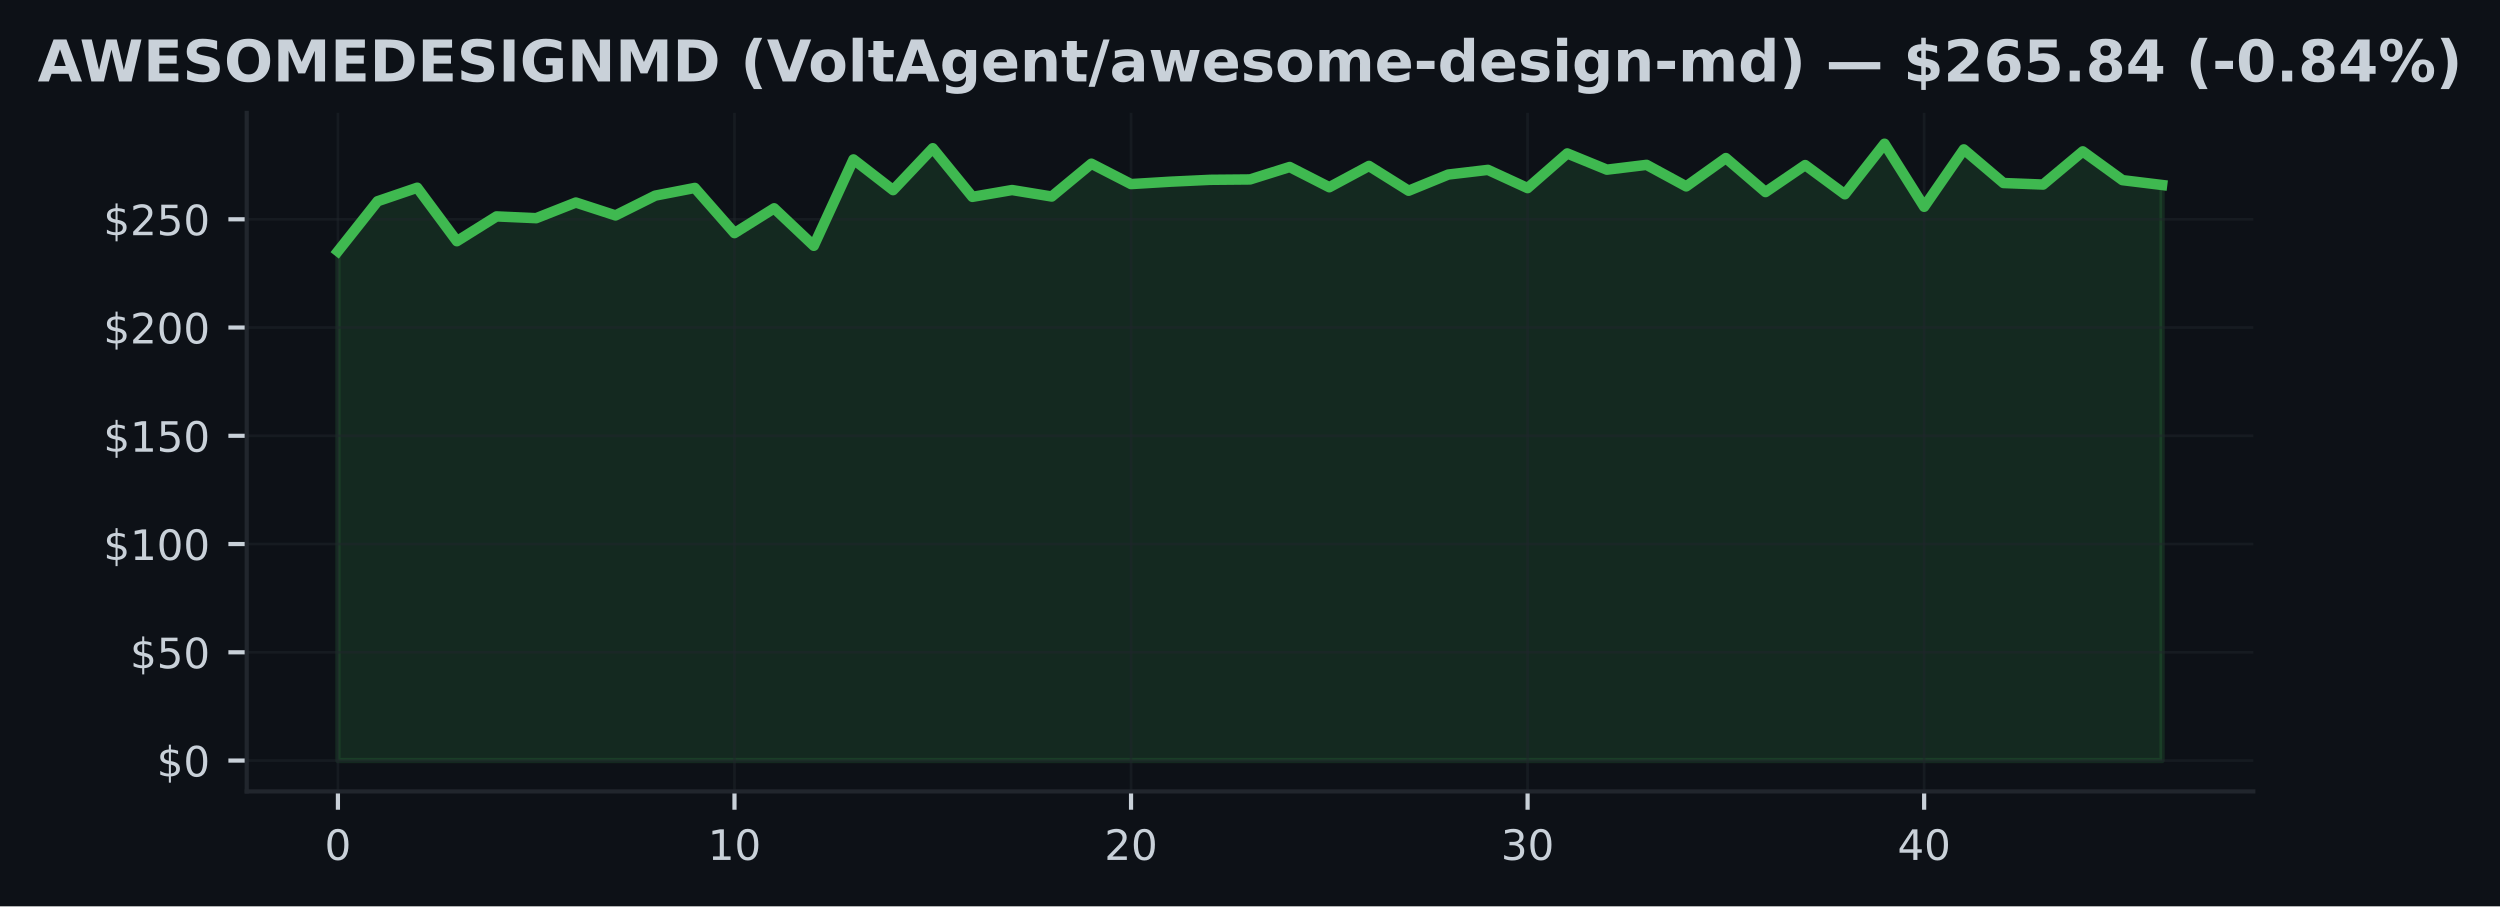
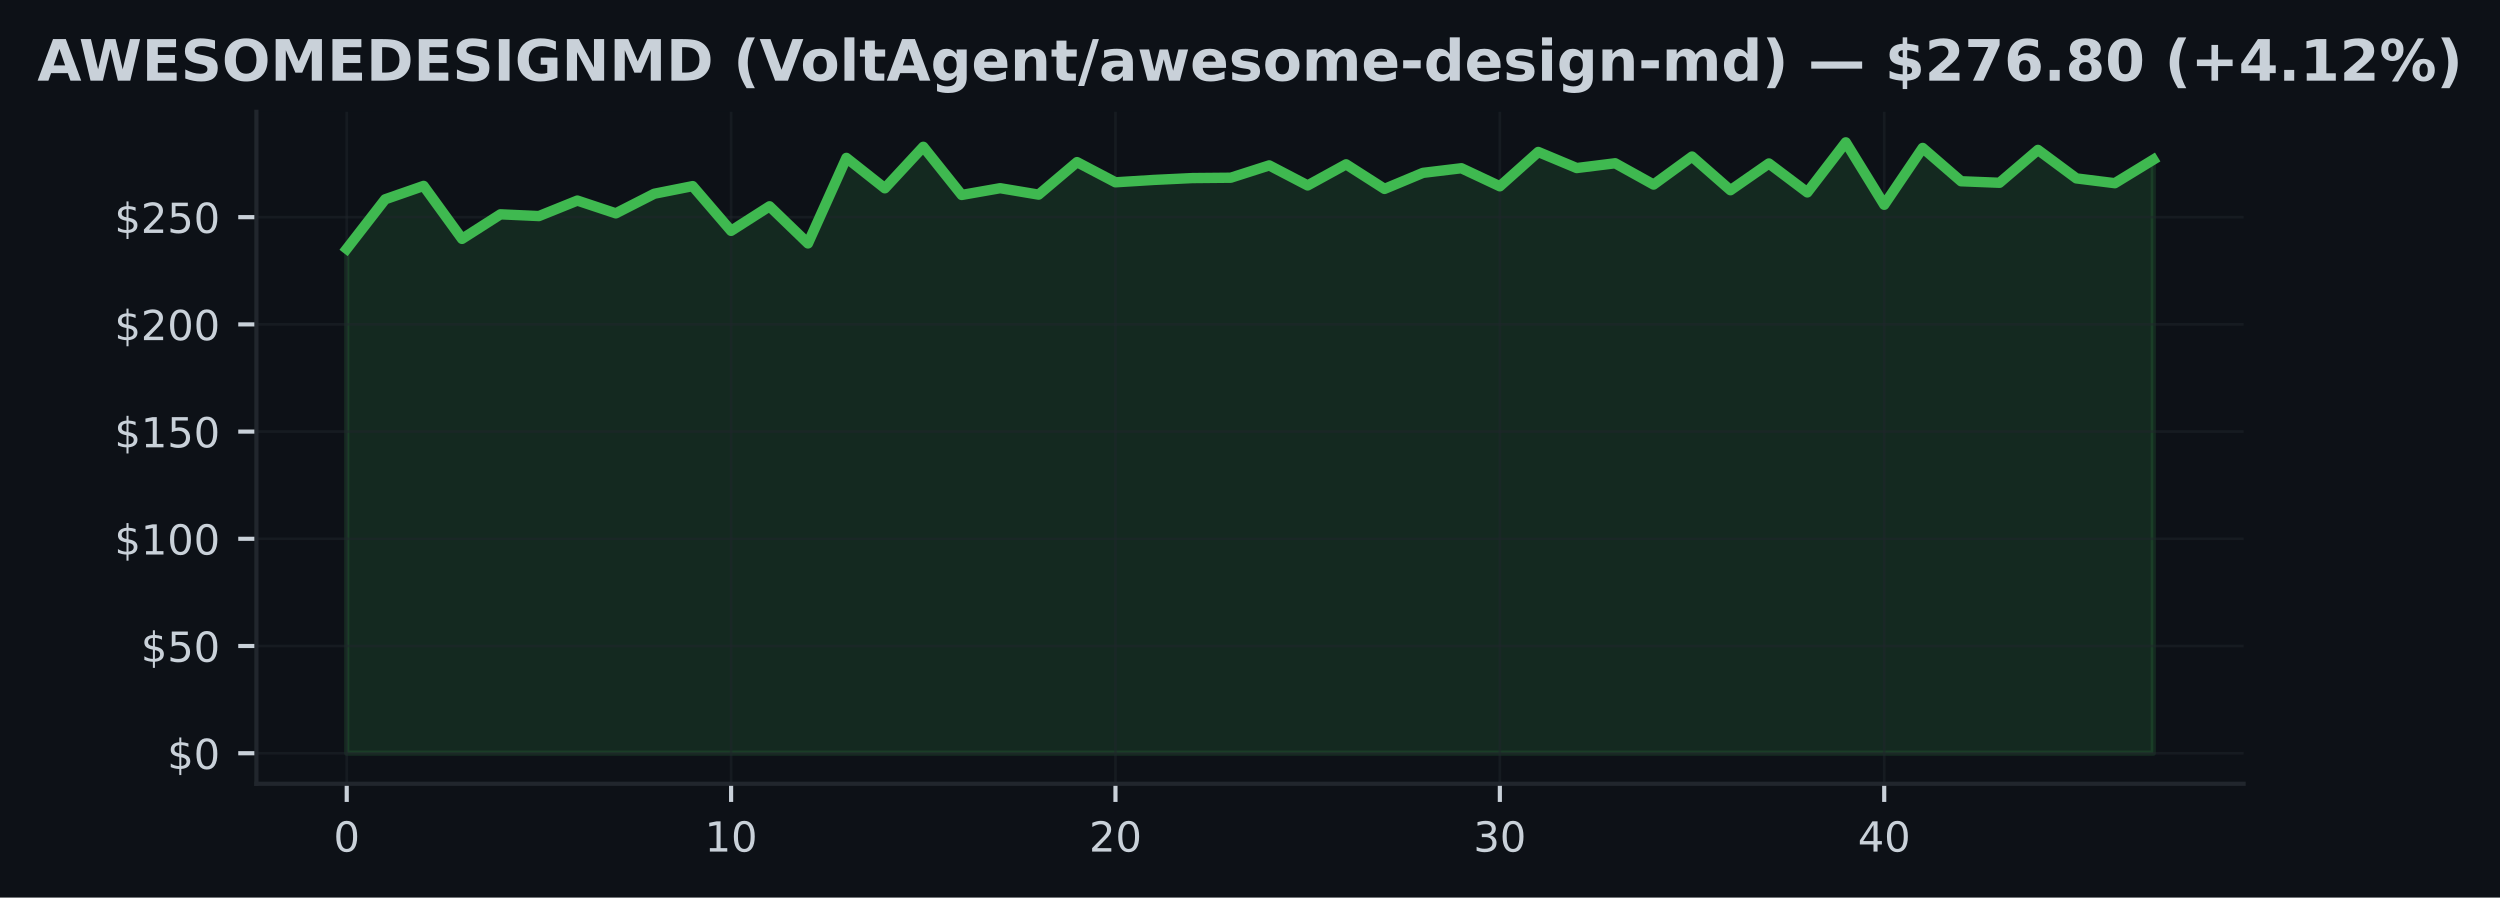
- <svg xmlns="http://www.w3.org/2000/svg" xmlns:xlink="http://www.w3.org/1999/xlink" width="477.371pt" height="173.061pt" viewBox="0 0 477.371 173.061" version="1.1">
+ <svg xmlns="http://www.w3.org/2000/svg" xmlns:xlink="http://www.w3.org/1999/xlink" width="482.024pt" height="173.061pt" viewBox="0 0 482.024 173.061" version="1.1">
  <defs>
    <style type="text/css">*{stroke-linejoin: round; stroke-linecap: butt}</style>
  </defs>
  <g id="figure_1">
    <g id="patch_1">
-       <path d="M 0 173.061  L 477.371 173.061  L 477.371 0  L 0 0  z " style="fill: #0d1117" />
+       <path d="M 0 173.061  L 482.024 173.061  L 482.024 0  L 0 0  z " style="fill: #0d1117" />
    </g>
    <g id="axes_1">
      <g id="patch_2">
-         <path d="M 47.111 151.118  L 430.261 151.118  L 430.261 21.558  L 47.111 21.558  z " style="fill: #0d1117" />
+         <path d="M 49.437 151.118  L 432.587 151.118  L 432.587 21.558  L 49.437 21.558  z " style="fill: #0d1117" />
      </g>
      <g id="FillBetweenPolyCollection_1">
        <defs>
-           <path id="m26026db9f2" d="M 64.526 -27.832  L 64.526 -125.078  L 72.099 -134.633  L 79.671 -137.217  L 87.243 -127.005  L 94.815 -131.739  L 102.387 -131.4  L 109.959 -134.389  L 117.531 -131.925  L 125.104 -135.704  L 132.676 -137.175  L 140.248 -128.551  L 147.82 -133.285  L 155.392 -126.128  L 162.964 -142.616  L 170.536 -136.758  L 178.108 -144.753  L 185.681 -135.472  L 193.253 -136.774  L 200.825 -135.534  L 208.397 -141.802  L 215.969 -137.911  L 223.541 -138.37  L 231.113 -138.726  L 238.686 -138.796  L 246.258 -141.173  L 253.83 -137.308  L 261.402 -141.376  L 268.974 -136.638  L 276.546 -139.73  L 284.118 -140.623  L 291.69 -137.142  L 299.263 -143.761  L 306.835 -140.661  L 314.407 -141.582  L 321.979 -137.473  L 329.551 -142.877  L 337.123 -136.386  L 344.695 -141.541  L 352.268 -135.964  L 359.84 -145.613  L 367.412 -133.578  L 374.984 -144.534  L 382.556 -138.114  L 390.128 -137.82  L 397.7 -144.158  L 405.273 -138.664  L 412.845 -137.738  L 412.845 -27.832  L 412.845 -27.832  L 405.273 -27.832  L 397.7 -27.832  L 390.128 -27.832  L 382.556 -27.832  L 374.984 -27.832  L 367.412 -27.832  L 359.84 -27.832  L 352.268 -27.832  L 344.695 -27.832  L 337.123 -27.832  L 329.551 -27.832  L 321.979 -27.832  L 314.407 -27.832  L 306.835 -27.832  L 299.263 -27.832  L 291.69 -27.832  L 284.118 -27.832  L 276.546 -27.832  L 268.974 -27.832  L 261.402 -27.832  L 253.83 -27.832  L 246.258 -27.832  L 238.686 -27.832  L 231.113 -27.832  L 223.541 -27.832  L 215.969 -27.832  L 208.397 -27.832  L 200.825 -27.832  L 193.253 -27.832  L 185.681 -27.832  L 178.108 -27.832  L 170.536 -27.832  L 162.964 -27.832  L 155.392 -27.832  L 147.82 -27.832  L 140.248 -27.832  L 132.676 -27.832  L 125.104 -27.832  L 117.531 -27.832  L 109.959 -27.832  L 102.387 -27.832  L 94.815 -27.832  L 87.243 -27.832  L 79.671 -27.832  L 72.099 -27.832  L 64.526 -27.832  z " style="stroke: #3fb950; stroke-opacity: 0.15" />
+           <path id="m487026ca75" d="M 66.853 -27.832  L 66.853 -125.078  L 74.264 -134.633  L 81.675 -137.217  L 89.086 -127.005  L 96.497 -131.739  L 103.908 -131.4  L 111.319 -134.389  L 118.73 -131.925  L 126.141 -135.704  L 133.552 -137.175  L 140.963 -128.551  L 148.374 -133.285  L 155.785 -126.128  L 163.196 -142.616  L 170.607 -136.758  L 178.018 -144.753  L 185.429 -135.472  L 192.84 -136.774  L 200.251 -135.534  L 207.662 -141.802  L 215.073 -137.911  L 222.484 -138.37  L 229.895 -138.726  L 237.306 -138.796  L 244.717 -141.173  L 252.128 -137.308  L 259.539 -141.376  L 266.95 -136.638  L 274.361 -139.73  L 281.773 -140.623  L 289.184 -137.142  L 296.595 -143.761  L 304.006 -140.661  L 311.417 -141.582  L 318.828 -137.473  L 326.239 -142.877  L 333.65 -136.386  L 341.061 -141.541  L 348.472 -135.964  L 355.883 -145.613  L 363.294 -133.578  L 370.705 -144.534  L 378.116 -138.114  L 385.527 -137.82  L 392.938 -144.158  L 400.349 -138.664  L 407.76 -137.738  L 415.171 -142.269  L 415.171 -27.832  L 415.171 -27.832  L 407.76 -27.832  L 400.349 -27.832  L 392.938 -27.832  L 385.527 -27.832  L 378.116 -27.832  L 370.705 -27.832  L 363.294 -27.832  L 355.883 -27.832  L 348.472 -27.832  L 341.061 -27.832  L 333.65 -27.832  L 326.239 -27.832  L 318.828 -27.832  L 311.417 -27.832  L 304.006 -27.832  L 296.595 -27.832  L 289.184 -27.832  L 281.773 -27.832  L 274.361 -27.832  L 266.95 -27.832  L 259.539 -27.832  L 252.128 -27.832  L 244.717 -27.832  L 237.306 -27.832  L 229.895 -27.832  L 222.484 -27.832  L 215.073 -27.832  L 207.662 -27.832  L 200.251 -27.832  L 192.84 -27.832  L 185.429 -27.832  L 178.018 -27.832  L 170.607 -27.832  L 163.196 -27.832  L 155.785 -27.832  L 148.374 -27.832  L 140.963 -27.832  L 133.552 -27.832  L 126.141 -27.832  L 118.73 -27.832  L 111.319 -27.832  L 103.908 -27.832  L 96.497 -27.832  L 89.086 -27.832  L 81.675 -27.832  L 74.264 -27.832  L 66.853 -27.832  z " style="stroke: #3fb950; stroke-opacity: 0.15" />
        </defs>
-         <g clip-path="url(#p1ba90f9fbe)">
-           <use xlink:href="#m26026db9f2" x="0" y="173.061" style="fill: #3fb950; fill-opacity: 0.15; stroke: #3fb950; stroke-opacity: 0.15" />
+         <g clip-path="url(#pcac7ad2b61)">
+           <use xlink:href="#m487026ca75" x="0" y="173.061" style="fill: #3fb950; fill-opacity: 0.15; stroke: #3fb950; stroke-opacity: 0.15" />
        </g>
      </g>
      <g id="matplotlib.axis_1">
        <g id="xtick_1">
          <g id="line2d_1">
-             <path d="M 64.526 151.118  L 64.526 21.558  " clip-path="url(#p1ba90f9fbe)" style="fill: none; stroke: #21262d; stroke-opacity: 0.5; stroke-width: 0.5; stroke-linecap: square" />
+             <path d="M 66.853 151.118  L 66.853 21.558  " clip-path="url(#pcac7ad2b61)" style="fill: none; stroke: #21262d; stroke-opacity: 0.5; stroke-width: 0.5; stroke-linecap: square" />
          </g>
          <g id="line2d_2">
            <defs>
-               <path id="m5ecf600957" d="M 0 0  L 0 3.5  " style="stroke: #c9d1d9; stroke-width: 0.8" />
+               <path id="m3b07be85ea" d="M 0 0  L 0 3.5  " style="stroke: #c9d1d9; stroke-width: 0.8" />
            </defs>
            <g>
-               <use xlink:href="#m5ecf600957" x="64.526" y="151.118" style="fill: #c9d1d9; stroke: #c9d1d9; stroke-width: 0.8" />
+               <use xlink:href="#m3b07be85ea" x="66.853" y="151.118" style="fill: #c9d1d9; stroke: #c9d1d9; stroke-width: 0.8" />
            </g>
          </g>
          <g id="text_1">
-             <g style="fill: #c9d1d9" transform="translate(61.98146 164.197) scale(0.08 -0.08)">
+             <g style="fill: #c9d1d9" transform="translate(64.30778 164.197) scale(0.08 -0.08)">
              <defs>
                <path id="DejaVuSans-30" d="M 2034 4250  Q 1547 4250 1301 3770  Q 1056 3291 1056 2328  Q 1056 1369 1301 889  Q 1547 409 2034 409  Q 2525 409 2770 889  Q 3016 1369 3016 2328  Q 3016 3291 2770 3770  Q 2525 4250 2034 4250  z M 2034 4750  Q 2819 4750 3233 4129  Q 3647 3509 3647 2328  Q 3647 1150 3233 529  Q 2819 -91 2034 -91  Q 1250 -91 836 529  Q 422 1150 422 2328  Q 422 3509 836 4129  Q 1250 4750 2034 4750  z " transform="scale(0.015625)" />
              </defs>
              <use xlink:href="#DejaVuSans-30" />
            </g>
          </g>
        </g>
        <g id="xtick_2">
          <g id="line2d_3">
-             <path d="M 140.248 151.118  L 140.248 21.558  " clip-path="url(#p1ba90f9fbe)" style="fill: none; stroke: #21262d; stroke-opacity: 0.5; stroke-width: 0.5; stroke-linecap: square" />
+             <path d="M 140.963 151.118  L 140.963 21.558  " clip-path="url(#pcac7ad2b61)" style="fill: none; stroke: #21262d; stroke-opacity: 0.5; stroke-width: 0.5; stroke-linecap: square" />
          </g>
          <g id="line2d_4">
            <g>
-               <use xlink:href="#m5ecf600957" x="140.248" y="151.118" style="fill: #c9d1d9; stroke: #c9d1d9; stroke-width: 0.8" />
+               <use xlink:href="#m3b07be85ea" x="140.963" y="151.118" style="fill: #c9d1d9; stroke: #c9d1d9; stroke-width: 0.8" />
            </g>
          </g>
          <g id="text_2">
-             <g style="fill: #c9d1d9" transform="translate(135.1578 164.197) scale(0.08 -0.08)">
+             <g style="fill: #c9d1d9" transform="translate(135.873 164.197) scale(0.08 -0.08)">
              <defs>
                <path id="DejaVuSans-31" d="M 794 531  L 1825 531  L 1825 4091  L 703 3866  L 703 4441  L 1819 4666  L 2450 4666  L 2450 531  L 3481 531  L 3481 0  L 794 0  L 794 531  z " transform="scale(0.015625)" />
              </defs>
              <use xlink:href="#DejaVuSans-31" />
              <use xlink:href="#DejaVuSans-30" transform="translate(63.62305 0)" />
            </g>
          </g>
        </g>
        <g id="xtick_3">
          <g id="line2d_5">
-             <path d="M 215.969 151.118  L 215.969 21.558  " clip-path="url(#p1ba90f9fbe)" style="fill: none; stroke: #21262d; stroke-opacity: 0.5; stroke-width: 0.5; stroke-linecap: square" />
+             <path d="M 215.073 151.118  L 215.073 21.558  " clip-path="url(#pcac7ad2b61)" style="fill: none; stroke: #21262d; stroke-opacity: 0.5; stroke-width: 0.5; stroke-linecap: square" />
          </g>
          <g id="line2d_6">
            <g>
-               <use xlink:href="#m5ecf600957" x="215.969" y="151.118" style="fill: #c9d1d9; stroke: #c9d1d9; stroke-width: 0.8" />
+               <use xlink:href="#m3b07be85ea" x="215.073" y="151.118" style="fill: #c9d1d9; stroke: #c9d1d9; stroke-width: 0.8" />
            </g>
          </g>
          <g id="text_3">
-             <g style="fill: #c9d1d9" transform="translate(210.8791 164.197) scale(0.08 -0.08)">
+             <g style="fill: #c9d1d9" transform="translate(209.9833 164.197) scale(0.08 -0.08)">
              <defs>
                <path id="DejaVuSans-32" d="M 1228 531  L 3431 531  L 3431 0  L 469 0  L 469 531  Q 828 903 1448 1529  Q 2069 2156 2228 2338  Q 2531 2678 2651 2914  Q 2772 3150 2772 3378  Q 2772 3750 2511 3984  Q 2250 4219 1831 4219  Q 1534 4219 1204 4116  Q 875 4013 500 3803  L 500 4441  Q 881 4594 1212 4672  Q 1544 4750 1819 4750  Q 2544 4750 2975 4387  Q 3406 4025 3406 3419  Q 3406 3131 3298 2873  Q 3191 2616 2906 2266  Q 2828 2175 2409 1742  Q 1991 1309 1228 531  z " transform="scale(0.015625)" />
              </defs>
              <use xlink:href="#DejaVuSans-32" />
              <use xlink:href="#DejaVuSans-30" transform="translate(63.62305 0)" />
            </g>
          </g>
        </g>
        <g id="xtick_4">
          <g id="line2d_7">
-             <path d="M 291.69 151.118  L 291.69 21.558  " clip-path="url(#p1ba90f9fbe)" style="fill: none; stroke: #21262d; stroke-opacity: 0.5; stroke-width: 0.5; stroke-linecap: square" />
+             <path d="M 289.184 151.118  L 289.184 21.558  " clip-path="url(#pcac7ad2b61)" style="fill: none; stroke: #21262d; stroke-opacity: 0.5; stroke-width: 0.5; stroke-linecap: square" />
          </g>
          <g id="line2d_8">
            <g>
-               <use xlink:href="#m5ecf600957" x="291.69" y="151.118" style="fill: #c9d1d9; stroke: #c9d1d9; stroke-width: 0.8" />
+               <use xlink:href="#m3b07be85ea" x="289.184" y="151.118" style="fill: #c9d1d9; stroke: #c9d1d9; stroke-width: 0.8" />
            </g>
          </g>
          <g id="text_4">
-             <g style="fill: #c9d1d9" transform="translate(286.6005 164.197) scale(0.08 -0.08)">
+             <g style="fill: #c9d1d9" transform="translate(284.0935 164.197) scale(0.08 -0.08)">
              <defs>
                <path id="DejaVuSans-33" d="M 2597 2516  Q 3050 2419 3304 2112  Q 3559 1806 3559 1356  Q 3559 666 3084 287  Q 2609 -91 1734 -91  Q 1441 -91 1130 -33  Q 819 25 488 141  L 488 750  Q 750 597 1062 519  Q 1375 441 1716 441  Q 2309 441 2620 675  Q 2931 909 2931 1356  Q 2931 1769 2642 2001  Q 2353 2234 1838 2234  L 1294 2234  L 1294 2753  L 1863 2753  Q 2328 2753 2575 2939  Q 2822 3125 2822 3475  Q 2822 3834 2567 4026  Q 2313 4219 1838 4219  Q 1578 4219 1281 4162  Q 984 4106 628 3988  L 628 4550  Q 988 4650 1302 4700  Q 1616 4750 1894 4750  Q 2613 4750 3031 4423  Q 3450 4097 3450 3541  Q 3450 3153 3228 2886  Q 3006 2619 2597 2516  z " transform="scale(0.015625)" />
              </defs>
              <use xlink:href="#DejaVuSans-33" />
              <use xlink:href="#DejaVuSans-30" transform="translate(63.62305 0)" />
            </g>
          </g>
        </g>
        <g id="xtick_5">
          <g id="line2d_9">
-             <path d="M 367.412 151.118  L 367.412 21.558  " clip-path="url(#p1ba90f9fbe)" style="fill: none; stroke: #21262d; stroke-opacity: 0.5; stroke-width: 0.5; stroke-linecap: square" />
+             <path d="M 363.294 151.118  L 363.294 21.558  " clip-path="url(#pcac7ad2b61)" style="fill: none; stroke: #21262d; stroke-opacity: 0.5; stroke-width: 0.5; stroke-linecap: square" />
          </g>
          <g id="line2d_10">
            <g>
-               <use xlink:href="#m5ecf600957" x="367.412" y="151.118" style="fill: #c9d1d9; stroke: #c9d1d9; stroke-width: 0.8" />
+               <use xlink:href="#m3b07be85ea" x="363.294" y="151.118" style="fill: #c9d1d9; stroke: #c9d1d9; stroke-width: 0.8" />
            </g>
          </g>
          <g id="text_5">
-             <g style="fill: #c9d1d9" transform="translate(362.3218 164.197) scale(0.08 -0.08)">
+             <g style="fill: #c9d1d9" transform="translate(358.2038 164.197) scale(0.08 -0.08)">
              <defs>
                <path id="DejaVuSans-34" d="M 2419 4116  L 825 1625  L 2419 1625  L 2419 4116  z M 2253 4666  L 3047 4666  L 3047 1625  L 3713 1625  L 3713 1100  L 3047 1100  L 3047 0  L 2419 0  L 2419 1100  L 313 1100  L 313 1709  L 2253 4666  z " transform="scale(0.015625)" />
              </defs>
              <use xlink:href="#DejaVuSans-34" />
              <use xlink:href="#DejaVuSans-30" transform="translate(63.62305 0)" />
            </g>
          </g>
        </g>
      </g>
      <g id="matplotlib.axis_2">
        <g id="ytick_1">
          <g id="line2d_11">
-             <path d="M 47.111 145.229  L 430.261 145.229  " clip-path="url(#p1ba90f9fbe)" style="fill: none; stroke: #21262d; stroke-opacity: 0.5; stroke-width: 0.5; stroke-linecap: square" />
+             <path d="M 49.437 145.229  L 432.587 145.229  " clip-path="url(#pcac7ad2b61)" style="fill: none; stroke: #21262d; stroke-opacity: 0.5; stroke-width: 0.5; stroke-linecap: square" />
          </g>
          <g id="line2d_12">
            <defs>
-               <path id="m7f3e56539d" d="M 0 0  L -3.5 0  " style="stroke: #c9d1d9; stroke-width: 0.8" />
+               <path id="m04005ceaeb" d="M 0 0  L -3.5 0  " style="stroke: #c9d1d9; stroke-width: 0.8" />
            </defs>
            <g>
-               <use xlink:href="#m7f3e56539d" x="47.111" y="145.229" style="fill: #c9d1d9; stroke: #c9d1d9; stroke-width: 0.8" />
+               <use xlink:href="#m04005ceaeb" x="49.437" y="145.229" style="fill: #c9d1d9; stroke: #c9d1d9; stroke-width: 0.8" />
            </g>
          </g>
          <g id="text_6">
-             <g style="fill: #c9d1d9" transform="translate(29.93055 148.2686) scale(0.08 -0.08)">
+             <g style="fill: #c9d1d9" transform="translate(32.25688 148.2686) scale(0.08 -0.08)">
              <defs>
                <path id="DejaVuSans-24" d="M 2163 -941  L 1850 -941  L 1847 0  Q 1519 6 1191 76  Q 863 147 531 288  L 531 850  Q 850 650 1176 548  Q 1503 447 1850 444  L 1850 1869  Q 1159 1981 845 2250  Q 531 2519 531 2988  Q 531 3497 872 3790  Q 1213 4084 1850 4128  L 1850 4863  L 2163 4863  L 2163 4138  Q 2453 4125 2725 4076  Q 2997 4028 3256 3944  L 3256 3397  Q 2997 3528 2723 3600  Q 2450 3672 2163 3684  L 2163 2350  Q 2872 2241 3206 1959  Q 3541 1678 3541 1191  Q 3541 663 3186 358  Q 2831 53 2163 6  L 2163 -941  z M 1850 2406  L 1850 3688  Q 1488 3647 1297 3481  Q 1106 3316 1106 3041  Q 1106 2772 1282 2622  Q 1459 2472 1850 2406  z M 2163 1806  L 2163 453  Q 2559 506 2761 678  Q 2963 850 2963 1131  Q 2963 1406 2770 1568  Q 2578 1731 2163 1806  z " transform="scale(0.015625)" />
              </defs>
              <use xlink:href="#DejaVuSans-24" />
              <use xlink:href="#DejaVuSans-30" transform="translate(63.62305 0)" />
            </g>
          </g>
        </g>
        <g id="ytick_2">
          <g id="line2d_13">
-             <path d="M 47.111 124.558  L 430.261 124.558  " clip-path="url(#p1ba90f9fbe)" style="fill: none; stroke: #21262d; stroke-opacity: 0.5; stroke-width: 0.5; stroke-linecap: square" />
+             <path d="M 49.437 124.558  L 432.587 124.558  " clip-path="url(#pcac7ad2b61)" style="fill: none; stroke: #21262d; stroke-opacity: 0.5; stroke-width: 0.5; stroke-linecap: square" />
          </g>
          <g id="line2d_14">
            <g>
-               <use xlink:href="#m7f3e56539d" x="47.111" y="124.558" style="fill: #c9d1d9; stroke: #c9d1d9; stroke-width: 0.8" />
+               <use xlink:href="#m04005ceaeb" x="49.437" y="124.558" style="fill: #c9d1d9; stroke: #c9d1d9; stroke-width: 0.8" />
            </g>
          </g>
          <g id="text_7">
-             <g style="fill: #c9d1d9" transform="translate(24.84055 127.5971) scale(0.08 -0.08)">
+             <g style="fill: #c9d1d9" transform="translate(27.16688 127.5971) scale(0.08 -0.08)">
              <defs>
                <path id="DejaVuSans-35" d="M 691 4666  L 3169 4666  L 3169 4134  L 1269 4134  L 1269 2991  Q 1406 3038 1543 3061  Q 1681 3084 1819 3084  Q 2600 3084 3056 2656  Q 3513 2228 3513 1497  Q 3513 744 3044 326  Q 2575 -91 1722 -91  Q 1428 -91 1123 -41  Q 819 9 494 109  L 494 744  Q 775 591 1075 516  Q 1375 441 1709 441  Q 2250 441 2565 725  Q 2881 1009 2881 1497  Q 2881 1984 2565 2268  Q 2250 2553 1709 2553  Q 1456 2553 1204 2497  Q 953 2441 691 2322  L 691 4666  z " transform="scale(0.015625)" />
              </defs>
              <use xlink:href="#DejaVuSans-24" />
              <use xlink:href="#DejaVuSans-35" transform="translate(63.62305 0)" />
              <use xlink:href="#DejaVuSans-30" transform="translate(127.2461 0)" />
            </g>
          </g>
        </g>
        <g id="ytick_3">
          <g id="line2d_15">
-             <path d="M 47.111 103.886  L 430.261 103.886  " clip-path="url(#p1ba90f9fbe)" style="fill: none; stroke: #21262d; stroke-opacity: 0.5; stroke-width: 0.5; stroke-linecap: square" />
+             <path d="M 49.437 103.886  L 432.587 103.886  " clip-path="url(#pcac7ad2b61)" style="fill: none; stroke: #21262d; stroke-opacity: 0.5; stroke-width: 0.5; stroke-linecap: square" />
          </g>
          <g id="line2d_16">
            <g>
-               <use xlink:href="#m7f3e56539d" x="47.111" y="103.886" style="fill: #c9d1d9; stroke: #c9d1d9; stroke-width: 0.8" />
+               <use xlink:href="#m04005ceaeb" x="49.437" y="103.886" style="fill: #c9d1d9; stroke: #c9d1d9; stroke-width: 0.8" />
            </g>
          </g>
          <g id="text_8">
-             <g style="fill: #c9d1d9" transform="translate(19.75055 106.9257) scale(0.08 -0.08)">
+             <g style="fill: #c9d1d9" transform="translate(22.07688 106.9257) scale(0.08 -0.08)">
              <use xlink:href="#DejaVuSans-24" />
              <use xlink:href="#DejaVuSans-31" transform="translate(63.62305 0)" />
              <use xlink:href="#DejaVuSans-30" transform="translate(127.2461 0)" />
              <use xlink:href="#DejaVuSans-30" transform="translate(190.8691 0)" />
            </g>
          </g>
        </g>
        <g id="ytick_4">
          <g id="line2d_17">
-             <path d="M 47.111 83.215  L 430.261 83.215  " clip-path="url(#p1ba90f9fbe)" style="fill: none; stroke: #21262d; stroke-opacity: 0.5; stroke-width: 0.5; stroke-linecap: square" />
+             <path d="M 49.437 83.215  L 432.587 83.215  " clip-path="url(#pcac7ad2b61)" style="fill: none; stroke: #21262d; stroke-opacity: 0.5; stroke-width: 0.5; stroke-linecap: square" />
          </g>
          <g id="line2d_18">
            <g>
-               <use xlink:href="#m7f3e56539d" x="47.111" y="83.215" style="fill: #c9d1d9; stroke: #c9d1d9; stroke-width: 0.8" />
+               <use xlink:href="#m04005ceaeb" x="49.437" y="83.215" style="fill: #c9d1d9; stroke: #c9d1d9; stroke-width: 0.8" />
            </g>
          </g>
          <g id="text_9">
-             <g style="fill: #c9d1d9" transform="translate(19.75055 86.2542) scale(0.08 -0.08)">
+             <g style="fill: #c9d1d9" transform="translate(22.07688 86.2542) scale(0.08 -0.08)">
              <use xlink:href="#DejaVuSans-24" />
              <use xlink:href="#DejaVuSans-31" transform="translate(63.62305 0)" />
              <use xlink:href="#DejaVuSans-35" transform="translate(127.2461 0)" />
              <use xlink:href="#DejaVuSans-30" transform="translate(190.8691 0)" />
            </g>
          </g>
        </g>
        <g id="ytick_5">
          <g id="line2d_19">
-             <path d="M 47.111 62.543  L 430.261 62.543  " clip-path="url(#p1ba90f9fbe)" style="fill: none; stroke: #21262d; stroke-opacity: 0.5; stroke-width: 0.5; stroke-linecap: square" />
+             <path d="M 49.437 62.543  L 432.587 62.543  " clip-path="url(#pcac7ad2b61)" style="fill: none; stroke: #21262d; stroke-opacity: 0.5; stroke-width: 0.5; stroke-linecap: square" />
          </g>
          <g id="line2d_20">
            <g>
-               <use xlink:href="#m7f3e56539d" x="47.111" y="62.543" style="fill: #c9d1d9; stroke: #c9d1d9; stroke-width: 0.8" />
+               <use xlink:href="#m04005ceaeb" x="49.437" y="62.543" style="fill: #c9d1d9; stroke: #c9d1d9; stroke-width: 0.8" />
            </g>
          </g>
          <g id="text_10">
-             <g style="fill: #c9d1d9" transform="translate(19.75055 65.58274) scale(0.08 -0.08)">
+             <g style="fill: #c9d1d9" transform="translate(22.07688 65.58274) scale(0.08 -0.08)">
              <use xlink:href="#DejaVuSans-24" />
              <use xlink:href="#DejaVuSans-32" transform="translate(63.62305 0)" />
              <use xlink:href="#DejaVuSans-30" transform="translate(127.2461 0)" />
              <use xlink:href="#DejaVuSans-30" transform="translate(190.8691 0)" />
            </g>
          </g>
        </g>
        <g id="ytick_6">
          <g id="line2d_21">
-             <path d="M 47.111 41.872  L 430.261 41.872  " clip-path="url(#p1ba90f9fbe)" style="fill: none; stroke: #21262d; stroke-opacity: 0.5; stroke-width: 0.5; stroke-linecap: square" />
+             <path d="M 49.437 41.872  L 432.587 41.872  " clip-path="url(#pcac7ad2b61)" style="fill: none; stroke: #21262d; stroke-opacity: 0.5; stroke-width: 0.5; stroke-linecap: square" />
          </g>
          <g id="line2d_22">
            <g>
-               <use xlink:href="#m7f3e56539d" x="47.111" y="41.872" style="fill: #c9d1d9; stroke: #c9d1d9; stroke-width: 0.8" />
+               <use xlink:href="#m04005ceaeb" x="49.437" y="41.872" style="fill: #c9d1d9; stroke: #c9d1d9; stroke-width: 0.8" />
            </g>
          </g>
          <g id="text_11">
-             <g style="fill: #c9d1d9" transform="translate(19.75055 44.91129) scale(0.08 -0.08)">
+             <g style="fill: #c9d1d9" transform="translate(22.07688 44.91129) scale(0.08 -0.08)">
              <use xlink:href="#DejaVuSans-24" />
              <use xlink:href="#DejaVuSans-32" transform="translate(63.62305 0)" />
              <use xlink:href="#DejaVuSans-35" transform="translate(127.2461 0)" />
              <use xlink:href="#DejaVuSans-30" transform="translate(190.8691 0)" />
            </g>
          </g>
        </g>
      </g>
      <g id="line2d_23">
-         <path d="M 64.526 47.982  L 72.099 38.428  L 79.671 35.844  L 87.243 46.056  L 94.815 41.322  L 102.387 41.661  L 109.959 38.672  L 117.531 41.136  L 125.104 37.357  L 132.676 35.885  L 140.248 44.51  L 147.82 39.776  L 155.392 46.932  L 162.964 30.445  L 170.536 36.303  L 178.108 28.307  L 185.681 37.589  L 193.253 36.286  L 200.825 37.527  L 208.397 31.259  L 215.969 35.15  L 223.541 34.691  L 231.113 34.335  L 238.686 34.265  L 246.258 31.888  L 253.83 35.753  L 261.402 31.685  L 268.974 36.423  L 276.546 33.33  L 284.118 32.437  L 291.69 35.919  L 299.263 29.3  L 306.835 32.4  L 314.407 31.478  L 321.979 35.588  L 329.551 30.184  L 337.123 36.675  L 344.695 31.52  L 352.268 37.097  L 359.84 27.447  L 367.412 39.482  L 374.984 28.526  L 382.556 34.947  L 390.128 35.241  L 397.7 28.903  L 405.273 34.397  L 412.845 35.323  " clip-path="url(#p1ba90f9fbe)" style="fill: none; stroke: #3fb950; stroke-width: 2; stroke-linecap: square" />
+         <path d="M 66.853 47.982  L 74.264 38.428  L 81.675 35.844  L 89.086 46.056  L 96.497 41.322  L 103.908 41.661  L 111.319 38.672  L 118.73 41.136  L 126.141 37.357  L 133.552 35.885  L 140.963 44.51  L 148.374 39.776  L 155.785 46.932  L 163.196 30.445  L 170.607 36.303  L 178.018 28.307  L 185.429 37.589  L 192.84 36.286  L 200.251 37.527  L 207.662 31.259  L 215.073 35.15  L 222.484 34.691  L 229.895 34.335  L 237.306 34.265  L 244.717 31.888  L 252.128 35.753  L 259.539 31.685  L 266.95 36.423  L 274.361 33.33  L 281.773 32.437  L 289.184 35.919  L 296.595 29.3  L 304.006 32.4  L 311.417 31.478  L 318.828 35.588  L 326.239 30.184  L 333.65 36.675  L 341.061 31.52  L 348.472 37.097  L 355.883 27.447  L 363.294 39.482  L 370.705 28.526  L 378.116 34.947  L 385.527 35.241  L 392.938 28.903  L 400.349 34.397  L 407.76 35.323  L 415.171 30.792  " clip-path="url(#pcac7ad2b61)" style="fill: none; stroke: #3fb950; stroke-width: 2; stroke-linecap: square" />
      </g>
      <g id="patch_3">
-         <path d="M 47.111 151.118  L 47.111 21.558  " style="fill: none; stroke: #21262d; stroke-width: 0.8; stroke-linejoin: miter; stroke-linecap: square" />
+         <path d="M 49.437 151.118  L 49.437 21.558  " style="fill: none; stroke: #21262d; stroke-width: 0.8; stroke-linejoin: miter; stroke-linecap: square" />
      </g>
      <g id="patch_4">
-         <path d="M 47.111 151.118  L 430.261 151.118  " style="fill: none; stroke: #21262d; stroke-width: 0.8; stroke-linejoin: miter; stroke-linecap: square" />
+         <path d="M 49.437 151.118  L 432.587 151.118  " style="fill: none; stroke: #21262d; stroke-width: 0.8; stroke-linejoin: miter; stroke-linecap: square" />
      </g>
      <g id="text_12">
        <g style="fill: #c9d1d9" transform="translate(7.2 15.55828) scale(0.11 -0.11)">
          <defs>
            <path id="DejaVuSans-Bold-41" d="M 3419 850  L 1538 850  L 1241 0  L 31 0  L 1759 4666  L 3194 4666  L 4922 0  L 3713 0  L 3419 850  z M 1838 1716  L 3116 1716  L 2478 3572  L 1838 1716  z " transform="scale(0.015625)" />
            <path id="DejaVuSans-Bold-57" d="M 191 4666  L 1344 4666  L 2150 1275  L 2950 4666  L 4109 4666  L 4909 1275  L 5716 4666  L 6859 4666  L 5759 0  L 4372 0  L 3525 3547  L 2688 0  L 1300 0  L 191 4666  z " transform="scale(0.015625)" />
            <path id="DejaVuSans-Bold-45" d="M 588 4666  L 3834 4666  L 3834 3756  L 1791 3756  L 1791 2888  L 3713 2888  L 3713 1978  L 1791 1978  L 1791 909  L 3903 909  L 3903 0  L 588 0  L 588 4666  z " transform="scale(0.015625)" />
            <path id="DejaVuSans-Bold-53" d="M 3834 4519  L 3834 3531  Q 3450 3703 3084 3790  Q 2719 3878 2394 3878  Q 1963 3878 1756 3759  Q 1550 3641 1550 3391  Q 1550 3203 1689 3098  Q 1828 2994 2194 2919  L 2706 2816  Q 3484 2659 3812 2340  Q 4141 2022 4141 1434  Q 4141 663 3683 286  Q 3225 -91 2284 -91  Q 1841 -91 1394 -6  Q 947 78 500 244  L 500 1259  Q 947 1022 1364 901  Q 1781 781 2169 781  Q 2563 781 2772 912  Q 2981 1044 2981 1288  Q 2981 1506 2839 1625  Q 2697 1744 2272 1838  L 1806 1941  Q 1106 2091 782 2419  Q 459 2747 459 3303  Q 459 4000 909 4375  Q 1359 4750 2203 4750  Q 2588 4750 2994 4692  Q 3400 4634 3834 4519  z " transform="scale(0.015625)" />
            <path id="DejaVuSans-Bold-4f" d="M 2719 3878  Q 2169 3878 1866 3472  Q 1563 3066 1563 2328  Q 1563 1594 1866 1187  Q 2169 781 2719 781  Q 3272 781 3575 1187  Q 3878 1594 3878 2328  Q 3878 3066 3575 3472  Q 3272 3878 2719 3878  z M 2719 4750  Q 3844 4750 4481 4106  Q 5119 3463 5119 2328  Q 5119 1197 4481 553  Q 3844 -91 2719 -91  Q 1597 -91 958 553  Q 319 1197 319 2328  Q 319 3463 958 4106  Q 1597 4750 2719 4750  z " transform="scale(0.015625)" />
            <path id="DejaVuSans-Bold-4d" d="M 588 4666  L 2119 4666  L 3181 2169  L 4250 4666  L 5778 4666  L 5778 0  L 4641 0  L 4641 3413  L 3566 897  L 2803 897  L 1728 3413  L 1728 0  L 588 0  L 588 4666  z " transform="scale(0.015625)" />
            <path id="DejaVuSans-Bold-44" d="M 1791 3756  L 1791 909  L 2222 909  Q 2959 909 3348 1275  Q 3738 1641 3738 2338  Q 3738 3031 3350 3393  Q 2963 3756 2222 3756  L 1791 3756  z M 588 4666  L 1856 4666  Q 2919 4666 3439 4514  Q 3959 4363 4331 4000  Q 4659 3684 4818 3271  Q 4978 2859 4978 2338  Q 4978 1809 4818 1395  Q 4659 981 4331 666  Q 3956 303 3431 151  Q 2906 0 1856 0  L 588 0  L 588 4666  z " transform="scale(0.015625)" />
            <path id="DejaVuSans-Bold-49" d="M 588 4666  L 1791 4666  L 1791 0  L 588 0  L 588 4666  z " transform="scale(0.015625)" />
            <path id="DejaVuSans-Bold-47" d="M 4781 347  Q 4331 128 3847 18  Q 3363 -91 2847 -91  Q 1681 -91 1000 561  Q 319 1213 319 2328  Q 319 3456 1012 4103  Q 1706 4750 2913 4750  Q 3378 4750 3804 4662  Q 4231 4575 4609 4403  L 4609 3438  Q 4219 3659 3833 3768  Q 3447 3878 3059 3878  Q 2341 3878 1952 3476  Q 1563 3075 1563 2328  Q 1563 1588 1938 1184  Q 2313 781 3003 781  Q 3191 781 3352 804  Q 3513 828 3641 878  L 3641 1784  L 2906 1784  L 2906 2591  L 4781 2591  L 4781 347  z " transform="scale(0.015625)" />
            <path id="DejaVuSans-Bold-4e" d="M 588 4666  L 1931 4666  L 3628 1466  L 3628 4666  L 4769 4666  L 4769 0  L 3425 0  L 1728 3200  L 1728 0  L 588 0  L 588 4666  z " transform="scale(0.015625)" />
            <path id="DejaVuSans-Bold-20" transform="scale(0.015625)" />
            <path id="DejaVuSans-Bold-28" d="M 2413 -844  L 1484 -844  Q 1006 -72 778 623  Q 550 1319 550 2003  Q 550 2688 779 3389  Q 1009 4091 1484 4856  L 2413 4856  Q 2013 4116 1813 3408  Q 1613 2700 1613 2009  Q 1613 1319 1811 609  Q 2009 -100 2413 -844  z " transform="scale(0.015625)" />
            <path id="DejaVuSans-Bold-56" d="M 31 4666  L 1241 4666  L 2478 1222  L 3713 4666  L 4922 4666  L 3194 0  L 1759 0  L 31 4666  z " transform="scale(0.015625)" />
            <path id="DejaVuSans-Bold-6f" d="M 2203 2784  Q 1831 2784 1636 2517  Q 1441 2250 1441 1747  Q 1441 1244 1636 976  Q 1831 709 2203 709  Q 2569 709 2762 976  Q 2956 1244 2956 1747  Q 2956 2250 2762 2517  Q 2569 2784 2203 2784  z M 2203 3584  Q 3106 3584 3614 3096  Q 4122 2609 4122 1747  Q 4122 884 3614 396  Q 3106 -91 2203 -91  Q 1297 -91 786 396  Q 275 884 275 1747  Q 275 2609 786 3096  Q 1297 3584 2203 3584  z " transform="scale(0.015625)" />
            <path id="DejaVuSans-Bold-6c" d="M 538 4863  L 1656 4863  L 1656 0  L 538 0  L 538 4863  z " transform="scale(0.015625)" />
            <path id="DejaVuSans-Bold-74" d="M 1759 4494  L 1759 3500  L 2913 3500  L 2913 2700  L 1759 2700  L 1759 1216  Q 1759 972 1856 886  Q 1953 800 2241 800  L 2816 800  L 2816 0  L 1856 0  Q 1194 0 917 276  Q 641 553 641 1216  L 641 2700  L 84 2700  L 84 3500  L 641 3500  L 641 4494  L 1759 4494  z " transform="scale(0.015625)" />
            <path id="DejaVuSans-Bold-67" d="M 2919 594  Q 2688 288 2409 144  Q 2131 0 1766 0  Q 1125 0 706 504  Q 288 1009 288 1791  Q 288 2575 706 3076  Q 1125 3578 1766 3578  Q 2131 3578 2409 3434  Q 2688 3291 2919 2981  L 2919 3500  L 4044 3500  L 4044 353  Q 4044 -491 3511 -936  Q 2978 -1381 1966 -1381  Q 1638 -1381 1331 -1331  Q 1025 -1281 716 -1178  L 716 -306  Q 1009 -475 1290 -558  Q 1572 -641 1856 -641  Q 2406 -641 2662 -400  Q 2919 -159 2919 353  L 2919 594  z M 2181 2772  Q 1834 2772 1640 2515  Q 1447 2259 1447 1791  Q 1447 1309 1634 1061  Q 1822 813 2181 813  Q 2531 813 2725 1069  Q 2919 1325 2919 1791  Q 2919 2259 2725 2515  Q 2531 2772 2181 2772  z " transform="scale(0.015625)" />
            <path id="DejaVuSans-Bold-65" d="M 4031 1759  L 4031 1441  L 1416 1441  Q 1456 1047 1700 850  Q 1944 653 2381 653  Q 2734 653 3104 758  Q 3475 863 3866 1075  L 3866 213  Q 3469 63 3072 -14  Q 2675 -91 2278 -91  Q 1328 -91 801 392  Q 275 875 275 1747  Q 275 2603 792 3093  Q 1309 3584 2216 3584  Q 3041 3584 3536 3087  Q 4031 2591 4031 1759  z M 2881 2131  Q 2881 2450 2695 2645  Q 2509 2841 2209 2841  Q 1884 2841 1681 2658  Q 1478 2475 1428 2131  L 2881 2131  z " transform="scale(0.015625)" />
            <path id="DejaVuSans-Bold-6e" d="M 4056 2131  L 4056 0  L 2931 0  L 2931 347  L 2931 1631  Q 2931 2084 2911 2256  Q 2891 2428 2841 2509  Q 2775 2619 2662 2680  Q 2550 2741 2406 2741  Q 2056 2741 1856 2470  Q 1656 2200 1656 1722  L 1656 0  L 538 0  L 538 3500  L 1656 3500  L 1656 2988  Q 1909 3294 2193 3439  Q 2478 3584 2822 3584  Q 3428 3584 3742 3212  Q 4056 2841 4056 2131  z " transform="scale(0.015625)" />
            <path id="DejaVuSans-Bold-2f" d="M 1644 4666  L 2338 4666  L 691 -594  L 0 -594  L 1644 4666  z " transform="scale(0.015625)" />
            <path id="DejaVuSans-Bold-61" d="M 2106 1575  Q 1756 1575 1579 1456  Q 1403 1338 1403 1106  Q 1403 894 1545 773  Q 1688 653 1941 653  Q 2256 653 2472 879  Q 2688 1106 2688 1447  L 2688 1575  L 2106 1575  z M 3816 1997  L 3816 0  L 2688 0  L 2688 519  Q 2463 200 2181 54  Q 1900 -91 1497 -91  Q 953 -91 614 226  Q 275 544 275 1050  Q 275 1666 698 1953  Q 1122 2241 2028 2241  L 2688 2241  L 2688 2328  Q 2688 2594 2478 2717  Q 2269 2841 1825 2841  Q 1466 2841 1156 2769  Q 847 2697 581 2553  L 581 3406  Q 941 3494 1303 3539  Q 1666 3584 2028 3584  Q 2975 3584 3395 3211  Q 3816 2838 3816 1997  z " transform="scale(0.015625)" />
            <path id="DejaVuSans-Bold-77" d="M 225 3500  L 1313 3500  L 1900 1088  L 2491 3500  L 3425 3500  L 4013 1113  L 4603 3500  L 5691 3500  L 4769 0  L 3547 0  L 2956 2406  L 2369 0  L 1147 0  L 225 3500  z " transform="scale(0.015625)" />
            <path id="DejaVuSans-Bold-73" d="M 3272 3391  L 3272 2541  Q 2913 2691 2578 2766  Q 2244 2841 1947 2841  Q 1628 2841 1473 2761  Q 1319 2681 1319 2516  Q 1319 2381 1436 2309  Q 1553 2238 1856 2203  L 2053 2175  Q 2913 2066 3209 1816  Q 3506 1566 3506 1031  Q 3506 472 3093 190  Q 2681 -91 1863 -91  Q 1516 -91 1145 -36  Q 775 19 384 128  L 384 978  Q 719 816 1070 734  Q 1422 653 1784 653  Q 2113 653 2278 743  Q 2444 834 2444 1013  Q 2444 1163 2330 1236  Q 2216 1309 1875 1350  L 1678 1375  Q 931 1469 631 1722  Q 331 1975 331 2491  Q 331 3047 712 3315  Q 1094 3584 1881 3584  Q 2191 3584 2531 3537  Q 2872 3491 3272 3391  z " transform="scale(0.015625)" />
            <path id="DejaVuSans-Bold-6d" d="M 3781 2919  Q 3994 3244 4286 3414  Q 4578 3584 4928 3584  Q 5531 3584 5847 3212  Q 6163 2841 6163 2131  L 6163 0  L 5038 0  L 5038 1825  Q 5041 1866 5042 1909  Q 5044 1953 5044 2034  Q 5044 2406 4934 2573  Q 4825 2741 4581 2741  Q 4263 2741 4089 2478  Q 3916 2216 3909 1719  L 3909 0  L 2784 0  L 2784 1825  Q 2784 2406 2684 2573  Q 2584 2741 2328 2741  Q 2006 2741 1831 2477  Q 1656 2213 1656 1722  L 1656 0  L 531 0  L 531 3500  L 1656 3500  L 1656 2988  Q 1863 3284 2130 3434  Q 2397 3584 2719 3584  Q 3081 3584 3359 3409  Q 3638 3234 3781 2919  z " transform="scale(0.015625)" />
            <path id="DejaVuSans-Bold-2d" d="M 347 2297  L 2309 2297  L 2309 1388  L 347 1388  L 347 2297  z " transform="scale(0.015625)" />
            <path id="DejaVuSans-Bold-64" d="M 2919 2988  L 2919 4863  L 4044 4863  L 4044 0  L 2919 0  L 2919 506  Q 2688 197 2409 53  Q 2131 -91 1766 -91  Q 1119 -91 703 423  Q 288 938 288 1747  Q 288 2556 703 3070  Q 1119 3584 1766 3584  Q 2128 3584 2408 3439  Q 2688 3294 2919 2988  z M 2181 722  Q 2541 722 2730 984  Q 2919 1247 2919 1747  Q 2919 2247 2730 2509  Q 2541 2772 2181 2772  Q 1825 2772 1636 2509  Q 1447 2247 1447 1747  Q 1447 1247 1636 984  Q 1825 722 2181 722  z " transform="scale(0.015625)" />
            <path id="DejaVuSans-Bold-69" d="M 538 3500  L 1656 3500  L 1656 0  L 538 0  L 538 3500  z M 538 4863  L 1656 4863  L 1656 3950  L 538 3950  L 538 4863  z " transform="scale(0.015625)" />
            <path id="DejaVuSans-Bold-29" d="M 513 -844  Q 913 -100 1113 609  Q 1313 1319 1313 2009  Q 1313 2700 1113 3408  Q 913 4116 513 4856  L 1441 4856  Q 1916 4091 2145 3389  Q 2375 2688 2375 2003  Q 2375 1319 2147 623  Q 1919 -72 1441 -844  L 513 -844  z " transform="scale(0.015625)" />
            <path id="DejaVuSans-Bold-2014" d="M 344 2156  L 6056 2156  L 6056 1350  L 344 1350  L 344 2156  z " transform="scale(0.015625)" />
            <path id="DejaVuSans-Bold-24" d="M 2484 -941  L 1978 -941  L 1975 0  Q 1584 16 1218 87  Q 853 159 506 288  L 506 1106  Q 866 922 1233 823  Q 1600 725 1978 713  L 1978 1684  L 1875 1703  Q 1128 1834 814 2115  Q 500 2397 500 2925  Q 500 3484 883 3798  Q 1266 4113 1975 4141  L 1978 4863  L 2484 4863  L 2484 4153  Q 2797 4128 3109 4075  Q 3422 4022 3738 3938  L 3738 3144  Q 3425 3275 3112 3348  Q 2800 3422 2484 3438  L 2484 2541  L 2584 2522  Q 3378 2397 3698 2105  Q 4019 1813 4019 1241  Q 4019 666 3637 358  Q 3256 50 2484 6  L 2484 -941  z M 1978 2613  L 1978 3428  Q 1756 3416 1623 3308  Q 1491 3200 1491 3034  Q 1491 2850 1612 2745  Q 1734 2641 1978 2613  z M 2484 1594  L 2484 725  Q 2756 728 2892 831  Q 3028 934 3028 1141  Q 3028 1353 2903 1458  Q 2778 1563 2484 1594  z " transform="scale(0.015625)" />
            <path id="DejaVuSans-Bold-32" d="M 1844 884  L 3897 884  L 3897 0  L 506 0  L 506 884  L 2209 2388  Q 2438 2594 2547 2791  Q 2656 2988 2656 3200  Q 2656 3528 2436 3728  Q 2216 3928 1850 3928  Q 1569 3928 1234 3808  Q 900 3688 519 3450  L 519 4475  Q 925 4609 1322 4679  Q 1719 4750 2100 4750  Q 2938 4750 3402 4381  Q 3866 4013 3866 3353  Q 3866 2972 3669 2642  Q 3472 2313 2841 1759  L 1844 884  z " transform="scale(0.015625)" />
+             <path id="DejaVuSans-Bold-37" d="M 428 4666  L 3944 4666  L 3944 3988  L 2125 0  L 953 0  L 2675 3781  L 428 3781  L 428 4666  z " transform="scale(0.015625)" />
            <path id="DejaVuSans-Bold-36" d="M 2316 2303  Q 2000 2303 1842 2098  Q 1684 1894 1684 1484  Q 1684 1075 1842 870  Q 2000 666 2316 666  Q 2634 666 2792 870  Q 2950 1075 2950 1484  Q 2950 1894 2792 2098  Q 2634 2303 2316 2303  z M 3803 4544  L 3803 3681  Q 3506 3822 3243 3889  Q 2981 3956 2731 3956  Q 2194 3956 1894 3657  Q 1594 3359 1544 2772  Q 1750 2925 1990 3001  Q 2231 3078 2516 3078  Q 3231 3078 3670 2659  Q 4109 2241 4109 1563  Q 4109 813 3618 361  Q 3128 -91 2303 -91  Q 1394 -91 895 523  Q 397 1138 397 2266  Q 397 3422 980 4083  Q 1563 4744 2578 4744  Q 2900 4744 3203 4694  Q 3506 4644 3803 4544  z " transform="scale(0.015625)" />
-             <path id="DejaVuSans-Bold-35" d="M 678 4666  L 3669 4666  L 3669 3781  L 1638 3781  L 1638 3059  Q 1775 3097 1914 3117  Q 2053 3138 2203 3138  Q 3056 3138 3531 2711  Q 4006 2284 4006 1522  Q 4006 766 3489 337  Q 2972 -91 2053 -91  Q 1656 -91 1267 -14  Q 878 63 494 219  L 494 1166  Q 875 947 1217 837  Q 1559 728 1863 728  Q 2300 728 2551 942  Q 2803 1156 2803 1522  Q 2803 1891 2551 2103  Q 2300 2316 1863 2316  Q 1603 2316 1309 2248  Q 1016 2181 678 2041  L 678 4666  z " transform="scale(0.015625)" />
            <path id="DejaVuSans-Bold-2e" d="M 653 1209  L 1778 1209  L 1778 0  L 653 0  L 653 1209  z " transform="scale(0.015625)" />
            <path id="DejaVuSans-Bold-38" d="M 2228 2088  Q 1891 2088 1709 1903  Q 1528 1719 1528 1375  Q 1528 1031 1709 848  Q 1891 666 2228 666  Q 2563 666 2741 848  Q 2919 1031 2919 1375  Q 2919 1722 2741 1905  Q 2563 2088 2228 2088  z M 1350 2484  Q 925 2613 709 2878  Q 494 3144 494 3541  Q 494 4131 934 4440  Q 1375 4750 2228 4750  Q 3075 4750 3515 4442  Q 3956 4134 3956 3541  Q 3956 3144 3739 2878  Q 3522 2613 3097 2484  Q 3572 2353 3814 2058  Q 4056 1763 4056 1313  Q 4056 619 3595 264  Q 3134 -91 2228 -91  Q 1319 -91 855 264  Q 391 619 391 1313  Q 391 1763 633 2058  Q 875 2353 1350 2484  z M 1631 3419  Q 1631 3141 1786 2991  Q 1941 2841 2228 2841  Q 2509 2841 2662 2991  Q 2816 3141 2816 3419  Q 2816 3697 2662 3845  Q 2509 3994 2228 3994  Q 1941 3994 1786 3844  Q 1631 3694 1631 3419  z " transform="scale(0.015625)" />
+             <path id="DejaVuSans-Bold-30" d="M 2944 2338  Q 2944 3213 2780 3570  Q 2616 3928 2228 3928  Q 1841 3928 1675 3570  Q 1509 3213 1509 2338  Q 1509 1453 1675 1090  Q 1841 728 2228 728  Q 2613 728 2778 1090  Q 2944 1453 2944 2338  z M 4147 2328  Q 4147 1169 3647 539  Q 3147 -91 2228 -91  Q 1306 -91 806 539  Q 306 1169 306 2328  Q 306 3491 806 4120  Q 1306 4750 2228 4750  Q 3147 4750 3647 4120  Q 4147 3491 4147 2328  z " transform="scale(0.015625)" />
+             <path id="DejaVuSans-Bold-2b" d="M 3053 4013  L 3053 2375  L 4684 2375  L 4684 1638  L 3053 1638  L 3053 0  L 2309 0  L 2309 1638  L 678 1638  L 678 2375  L 2309 2375  L 2309 4013  L 3053 4013  z " transform="scale(0.015625)" />
            <path id="DejaVuSans-Bold-34" d="M 2356 3675  L 1038 1722  L 2356 1722  L 2356 3675  z M 2156 4666  L 3494 4666  L 3494 1722  L 4159 1722  L 4159 850  L 3494 850  L 3494 0  L 2356 0  L 2356 850  L 288 850  L 288 1881  L 2156 4666  z " transform="scale(0.015625)" />
-             <path id="DejaVuSans-Bold-30" d="M 2944 2338  Q 2944 3213 2780 3570  Q 2616 3928 2228 3928  Q 1841 3928 1675 3570  Q 1509 3213 1509 2338  Q 1509 1453 1675 1090  Q 1841 728 2228 728  Q 2613 728 2778 1090  Q 2944 1453 2944 2338  z M 4147 2328  Q 4147 1169 3647 539  Q 3147 -91 2228 -91  Q 1306 -91 806 539  Q 306 1169 306 2328  Q 306 3491 806 4120  Q 1306 4750 2228 4750  Q 3147 4750 3647 4120  Q 4147 3491 4147 2328  z " transform="scale(0.015625)" />
+             <path id="DejaVuSans-Bold-31" d="M 750 831  L 1813 831  L 1813 3847  L 722 3622  L 722 4441  L 1806 4666  L 2950 4666  L 2950 831  L 4013 831  L 4013 0  L 750 0  L 750 831  z " transform="scale(0.015625)" />
            <path id="DejaVuSans-Bold-25" d="M 4959 1925  Q 4738 1925 4616 1733  Q 4494 1541 4494 1184  Q 4494 825 4614 633  Q 4734 441 4959 441  Q 5184 441 5303 633  Q 5422 825 5422 1184  Q 5422 1541 5301 1733  Q 5181 1925 4959 1925  z M 4959 2450  Q 5541 2450 5875 2112  Q 6209 1775 6209 1184  Q 6209 594 5875 251  Q 5541 -91 4959 -91  Q 4378 -91 4042 251  Q 3706 594 3706 1184  Q 3706 1772 4042 2111  Q 4378 2450 4959 2450  z M 2094 -91  L 1403 -91  L 4319 4750  L 5013 4750  L 2094 -91  z M 1453 4750  Q 2034 4750 2367 4411  Q 2700 4072 2700 3481  Q 2700 2891 2367 2550  Q 2034 2209 1453 2209  Q 872 2209 539 2550  Q 206 2891 206 3481  Q 206 4072 539 4411  Q 872 4750 1453 4750  z M 1453 4225  Q 1228 4225 1106 4031  Q 984 3838 984 3481  Q 984 3122 1106 2926  Q 1228 2731 1453 2731  Q 1678 2731 1798 2926  Q 1919 3122 1919 3481  Q 1919 3838 1797 4031  Q 1675 4225 1453 4225  z " transform="scale(0.015625)" />
          </defs>
          <use xlink:href="#DejaVuSans-Bold-41" />
          <use xlink:href="#DejaVuSans-Bold-57" transform="translate(72.89258 0)" />
          <use xlink:href="#DejaVuSans-Bold-45" transform="translate(183.1953 0)" />
          <use xlink:href="#DejaVuSans-Bold-53" transform="translate(251.5059 0)" />
          <use xlink:href="#DejaVuSans-Bold-4f" transform="translate(323.5273 0)" />
          <use xlink:href="#DejaVuSans-Bold-4d" transform="translate(408.5371 0)" />
          <use xlink:href="#DejaVuSans-Bold-45" transform="translate(508.0488 0)" />
          <use xlink:href="#DejaVuSans-Bold-44" transform="translate(576.3594 0)" />
          <use xlink:href="#DejaVuSans-Bold-45" transform="translate(659.3672 0)" />
          <use xlink:href="#DejaVuSans-Bold-53" transform="translate(727.6777 0)" />
          <use xlink:href="#DejaVuSans-Bold-49" transform="translate(799.6992 0)" />
          <use xlink:href="#DejaVuSans-Bold-47" transform="translate(836.9062 0)" />
          <use xlink:href="#DejaVuSans-Bold-4e" transform="translate(918.9863 0)" />
          <use xlink:href="#DejaVuSans-Bold-4d" transform="translate(1002.678 0)" />
          <use xlink:href="#DejaVuSans-Bold-44" transform="translate(1102.189 0)" />
          <use xlink:href="#DejaVuSans-Bold-20" transform="translate(1185.197 0)" />
          <use xlink:href="#DejaVuSans-Bold-28" transform="translate(1220.012 0)" />
          <use xlink:href="#DejaVuSans-Bold-56" transform="translate(1265.715 0)" />
          <use xlink:href="#DejaVuSans-Bold-6f" transform="translate(1337.607 0)" />
          <use xlink:href="#DejaVuSans-Bold-6c" transform="translate(1406.309 0)" />
          <use xlink:href="#DejaVuSans-Bold-74" transform="translate(1440.586 0)" />
          <use xlink:href="#DejaVuSans-Bold-41" transform="translate(1488.389 0)" />
          <use xlink:href="#DejaVuSans-Bold-67" transform="translate(1565.781 0)" />
          <use xlink:href="#DejaVuSans-Bold-65" transform="translate(1637.363 0)" />
          <use xlink:href="#DejaVuSans-Bold-6e" transform="translate(1705.186 0)" />
          <use xlink:href="#DejaVuSans-Bold-74" transform="translate(1776.377 0)" />
          <use xlink:href="#DejaVuSans-Bold-2f" transform="translate(1824.18 0)" />
          <use xlink:href="#DejaVuSans-Bold-61" transform="translate(1860.703 0)" />
          <use xlink:href="#DejaVuSans-Bold-77" transform="translate(1928.184 0)" />
          <use xlink:href="#DejaVuSans-Bold-65" transform="translate(2020.566 0)" />
          <use xlink:href="#DejaVuSans-Bold-73" transform="translate(2088.389 0)" />
          <use xlink:href="#DejaVuSans-Bold-6f" transform="translate(2147.91 0)" />
          <use xlink:href="#DejaVuSans-Bold-6d" transform="translate(2216.611 0)" />
          <use xlink:href="#DejaVuSans-Bold-65" transform="translate(2320.811 0)" />
          <use xlink:href="#DejaVuSans-Bold-2d" transform="translate(2388.633 0)" />
          <use xlink:href="#DejaVuSans-Bold-64" transform="translate(2430.137 0)" />
          <use xlink:href="#DejaVuSans-Bold-65" transform="translate(2501.719 0)" />
          <use xlink:href="#DejaVuSans-Bold-73" transform="translate(2569.541 0)" />
          <use xlink:href="#DejaVuSans-Bold-69" transform="translate(2629.062 0)" />
          <use xlink:href="#DejaVuSans-Bold-67" transform="translate(2663.34 0)" />
          <use xlink:href="#DejaVuSans-Bold-6e" transform="translate(2734.922 0)" />
          <use xlink:href="#DejaVuSans-Bold-2d" transform="translate(2806.113 0)" />
          <use xlink:href="#DejaVuSans-Bold-6d" transform="translate(2847.617 0)" />
          <use xlink:href="#DejaVuSans-Bold-64" transform="translate(2951.816 0)" />
          <use xlink:href="#DejaVuSans-Bold-29" transform="translate(3023.398 0)" />
          <use xlink:href="#DejaVuSans-Bold-20" transform="translate(3069.102 0)" />
          <use xlink:href="#DejaVuSans-Bold-2014" transform="translate(3103.916 0)" />
          <use xlink:href="#DejaVuSans-Bold-20" transform="translate(3203.916 0)" />
          <use xlink:href="#DejaVuSans-Bold-24" transform="translate(3238.73 0)" />
          <use xlink:href="#DejaVuSans-Bold-32" transform="translate(3308.311 0)" />
-           <use xlink:href="#DejaVuSans-Bold-36" transform="translate(3377.891 0)" />
-           <use xlink:href="#DejaVuSans-Bold-35" transform="translate(3447.471 0)" />
+           <use xlink:href="#DejaVuSans-Bold-37" transform="translate(3377.891 0)" />
+           <use xlink:href="#DejaVuSans-Bold-36" transform="translate(3447.471 0)" />
          <use xlink:href="#DejaVuSans-Bold-2e" transform="translate(3517.051 0)" />
          <use xlink:href="#DejaVuSans-Bold-38" transform="translate(3555.039 0)" />
-           <use xlink:href="#DejaVuSans-Bold-34" transform="translate(3624.619 0)" />
+           <use xlink:href="#DejaVuSans-Bold-30" transform="translate(3624.619 0)" />
          <use xlink:href="#DejaVuSans-Bold-20" transform="translate(3694.199 0)" />
          <use xlink:href="#DejaVuSans-Bold-28" transform="translate(3729.014 0)" />
-           <use xlink:href="#DejaVuSans-Bold-2d" transform="translate(3774.717 0)" />
-           <use xlink:href="#DejaVuSans-Bold-30" transform="translate(3816.221 0)" />
-           <use xlink:href="#DejaVuSans-Bold-2e" transform="translate(3885.801 0)" />
-           <use xlink:href="#DejaVuSans-Bold-38" transform="translate(3923.789 0)" />
-           <use xlink:href="#DejaVuSans-Bold-34" transform="translate(3993.369 0)" />
-           <use xlink:href="#DejaVuSans-Bold-25" transform="translate(4062.949 0)" />
-           <use xlink:href="#DejaVuSans-Bold-29" transform="translate(4163.145 0)" />
+           <use xlink:href="#DejaVuSans-Bold-2b" transform="translate(3774.717 0)" />
+           <use xlink:href="#DejaVuSans-Bold-34" transform="translate(3858.506 0)" />
+           <use xlink:href="#DejaVuSans-Bold-2e" transform="translate(3928.086 0)" />
+           <use xlink:href="#DejaVuSans-Bold-31" transform="translate(3966.074 0)" />
+           <use xlink:href="#DejaVuSans-Bold-32" transform="translate(4035.654 0)" />
+           <use xlink:href="#DejaVuSans-Bold-25" transform="translate(4105.234 0)" />
+           <use xlink:href="#DejaVuSans-Bold-29" transform="translate(4205.43 0)" />
        </g>
      </g>
    </g>
  </g>
  <defs>
-     <clipPath id="p1ba90f9fbe">
-       <rect x="47.111" y="21.558" width="383.15" height="129.56" />
+     <clipPath id="pcac7ad2b61">
+       <rect x="49.437" y="21.558" width="383.15" height="129.56" />
    </clipPath>
  </defs>
</svg>
